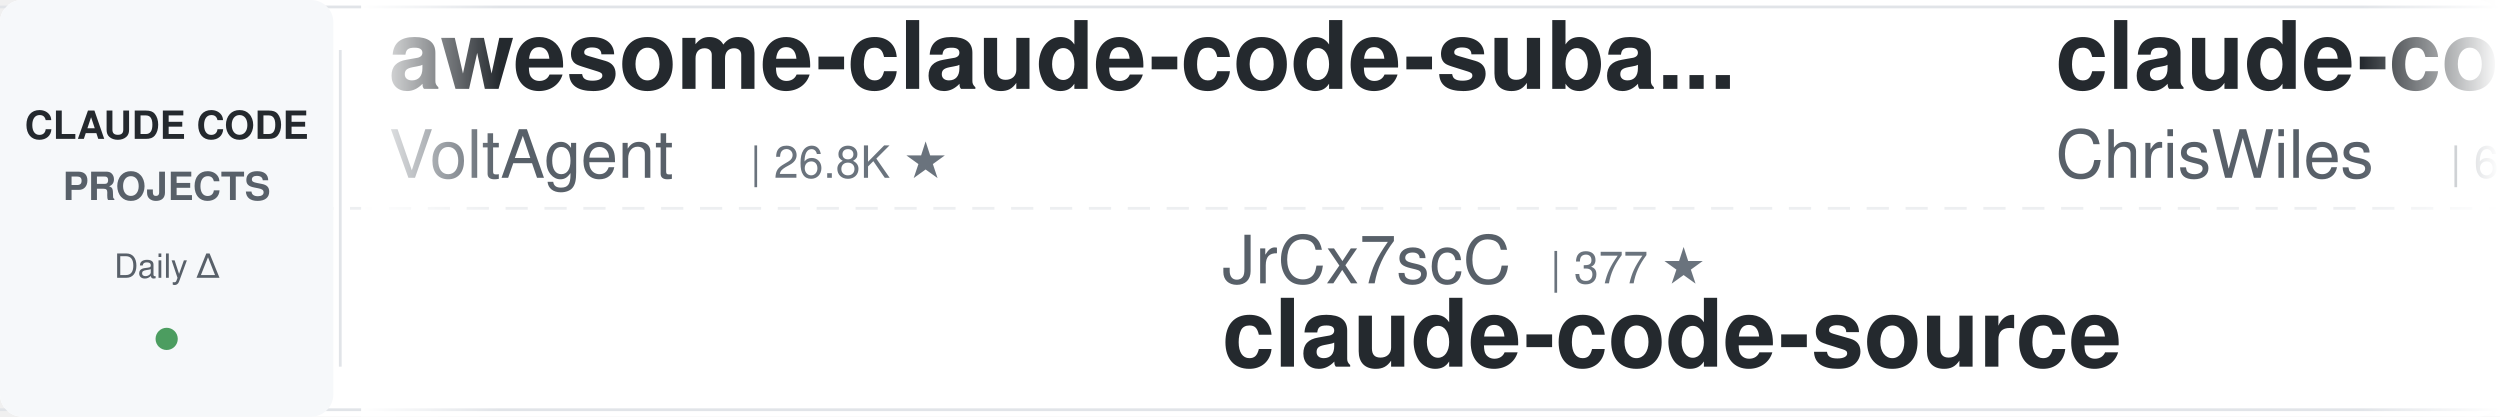
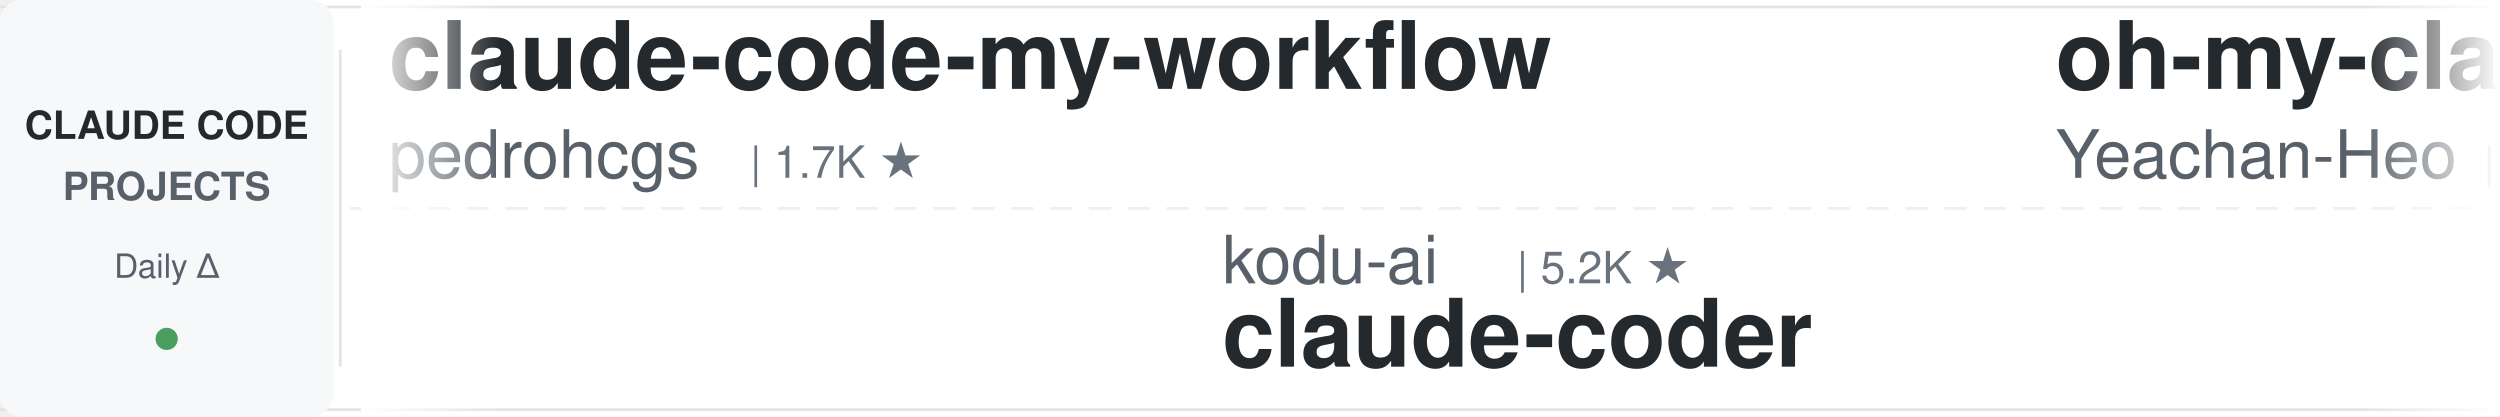
<svg xmlns="http://www.w3.org/2000/svg" width="900" height="150">
  <defs>
    <linearGradient id="leftFade" x1="0%" y1="0%" x2="100%" y2="0%">
      <stop offset="0%" style="stop-color:#ffffff;stop-opacity:1" />
      <stop offset="100%" style="stop-color:#ffffff;stop-opacity:0" />
    </linearGradient>
    <linearGradient id="rightFade" x1="0%" y1="0%" x2="100%" y2="0%">
      <stop offset="0%" style="stop-color:#ffffff;stop-opacity:0" />
      <stop offset="100%" style="stop-color:#ffffff;stop-opacity:1" />
    </linearGradient>
  </defs>
  <rect width="900" height="150" fill="#ffffff" rx="8" />
  <rect x="0" y="2" width="900" height="1" fill="#e1e4e8" />
  <rect x="0" y="147" width="900" height="1" fill="#e1e4e8" />
  <line x1="0" y1="75" x2="900" y2="75" stroke="#e1e4e8" stroke-width="1" stroke-dasharray="8 6" opacity="0.6" />
  <rect x="0" y="0" width="120" height="150" fill="#f6f8fa" rx="8" />
  <text x="60" y="50" font-family="-apple-system, BlinkMacSystemFont, 'Segoe UI', Helvetica, Arial, sans-serif" font-size="14" font-weight="600" fill="#24292e" text-anchor="middle">CLAUDE CODE</text>
  <text x="60" y="72" font-family="-apple-system, BlinkMacSystemFont, 'Segoe UI', Helvetica, Arial, sans-serif" font-size="14" font-weight="600" fill="#586069" text-anchor="middle">PROJECTS</text>
  <text x="60" y="100" font-family="-apple-system, BlinkMacSystemFont, 'Segoe UI', Helvetica, Arial, sans-serif" font-size="12" font-weight="500" fill="#586069" text-anchor="middle">Daily Δ</text>
  <circle cx="60" cy="122" r="4" fill="#22863a" opacity="0.8" />
  <rect x="122" y="18" width="1" height="114" fill="#e1e4e8" />
  <clipPath id="tickerClip">
    <rect x="130" y="0" width="770" height="150" />
  </clipPath>
  <g clip-path="url(#tickerClip)">
    <g id="tickerItems">
      <animateTransform attributeName="transform" attributeType="XML" type="translate" from="0 0" to="-3000 0" dur="54s" repeatCount="indefinite" />
      <g transform="translate(0, 0)">
-         <text x="140" y="32" font-family="-apple-system, BlinkMacSystemFont, 'Segoe UI', Helvetica, Arial, sans-serif" font-size="34" font-weight="600" fill="#24292e">awesome-claude-code-suba...</text>
-         <text x="140" y="64" font-family="-apple-system, BlinkMacSystemFont, 'Segoe UI', Helvetica, Arial, sans-serif" font-size="24" font-weight="400" fill="#586069">VoltAgent</text>
-         <text x="270" y="64" font-family="-apple-system, BlinkMacSystemFont, 'Segoe UI', Helvetica, Arial, sans-serif" font-size="16" font-weight="500" fill="#6a737d">| 26.8K ★</text>
+         <text x="140" y="32" font-family="-apple-system, BlinkMacSystemFont, 'Segoe UI', Helvetica, Arial, sans-serif" font-size="34" font-weight="600" fill="#24292e">claude-code-my-workflow</text>
+         <text x="140" y="64" font-family="-apple-system, BlinkMacSystemFont, 'Segoe UI', Helvetica, Arial, sans-serif" font-size="24" font-weight="400" fill="#586069">pedrohcgs</text>
+         <text x="270" y="64" font-family="-apple-system, BlinkMacSystemFont, 'Segoe UI', Helvetica, Arial, sans-serif" font-size="16" font-weight="500" fill="#6a737d">| 1.7K ★</text>
      </g>
      <g transform="translate(300, 0)">
-         <text x="140" y="102" font-family="-apple-system, BlinkMacSystemFont, 'Segoe UI', Helvetica, Arial, sans-serif" font-size="24" font-weight="400" fill="#586069">JrCx7scC</text>
-         <text x="258" y="102" font-family="-apple-system, BlinkMacSystemFont, 'Segoe UI', Helvetica, Arial, sans-serif" font-size="16" font-weight="500" fill="#6a737d">| 377 ★</text>
-         <text x="140" y="132" font-family="-apple-system, BlinkMacSystemFont, 'Segoe UI', Helvetica, Arial, sans-serif" font-size="34" font-weight="600" fill="#24292e">claude-code-source</text>
+         <text x="140" y="102" font-family="-apple-system, BlinkMacSystemFont, 'Segoe UI', Helvetica, Arial, sans-serif" font-size="24" font-weight="400" fill="#586069">kodu-ai</text>
+         <text x="246" y="102" font-family="-apple-system, BlinkMacSystemFont, 'Segoe UI', Helvetica, Arial, sans-serif" font-size="16" font-weight="500" fill="#6a737d">| 5.2K ★</text>
+         <text x="140" y="132" font-family="-apple-system, BlinkMacSystemFont, 'Segoe UI', Helvetica, Arial, sans-serif" font-size="34" font-weight="600" fill="#24292e">claude-coder</text>
      </g>
      <g transform="translate(600, 0)">
-         <text x="140" y="32" font-family="-apple-system, BlinkMacSystemFont, 'Segoe UI', Helvetica, Arial, sans-serif" font-size="34" font-weight="600" fill="#24292e">claude-code-showcase</text>
-         <text x="140" y="64" font-family="-apple-system, BlinkMacSystemFont, 'Segoe UI', Helvetica, Arial, sans-serif" font-size="24" font-weight="400" fill="#586069">ChrisWiles</text>
-         <text x="282" y="64" font-family="-apple-system, BlinkMacSystemFont, 'Segoe UI', Helvetica, Arial, sans-serif" font-size="16" font-weight="500" fill="#6a737d">| 6.1K ★</text>
+         <text x="140" y="32" font-family="-apple-system, BlinkMacSystemFont, 'Segoe UI', Helvetica, Arial, sans-serif" font-size="34" font-weight="600" fill="#24292e">oh-my-claudecode</text>
+         <text x="140" y="64" font-family="-apple-system, BlinkMacSystemFont, 'Segoe UI', Helvetica, Arial, sans-serif" font-size="24" font-weight="400" fill="#586069">Yeachan-Heo</text>
+         <text x="294" y="64" font-family="-apple-system, BlinkMacSystemFont, 'Segoe UI', Helvetica, Arial, sans-serif" font-size="16" font-weight="500" fill="#6a737d">| 41.1K ★</text>
      </g>
      <g transform="translate(900, 0)">
-         <text x="140" y="102" font-family="-apple-system, BlinkMacSystemFont, 'Segoe UI', Helvetica, Arial, sans-serif" font-size="24" font-weight="400" fill="#586069">disler</text>
-         <text x="234" y="102" font-family="-apple-system, BlinkMacSystemFont, 'Segoe UI', Helvetica, Arial, sans-serif" font-size="16" font-weight="500" fill="#6a737d">| 1.7K ★</text>
-         <text x="140" y="132" font-family="-apple-system, BlinkMacSystemFont, 'Segoe UI', Helvetica, Arial, sans-serif" font-size="34" font-weight="600" fill="#24292e">pi-vs-claude-code</text>
+         <text x="140" y="102" font-family="-apple-system, BlinkMacSystemFont, 'Segoe UI', Helvetica, Arial, sans-serif" font-size="24" font-weight="400" fill="#586069">wanshuiyin</text>
+         <text x="282" y="102" font-family="-apple-system, BlinkMacSystemFont, 'Segoe UI', Helvetica, Arial, sans-serif" font-size="16" font-weight="500" fill="#6a737d">| 20.0K ★</text>
+         <text x="140" y="132" font-family="-apple-system, BlinkMacSystemFont, 'Segoe UI', Helvetica, Arial, sans-serif" font-size="34" font-weight="600" fill="#24292e">Auto-claude-code-researc...</text>
      </g>
      <g transform="translate(1200, 0)">
-         <text x="140" y="32" font-family="-apple-system, BlinkMacSystemFont, 'Segoe UI', Helvetica, Arial, sans-serif" font-size="34" font-weight="600" fill="#24292e">arcads-claude-code-mrpai...</text>
-         <text x="140" y="64" font-family="-apple-system, BlinkMacSystemFont, 'Segoe UI', Helvetica, Arial, sans-serif" font-size="24" font-weight="400" fill="#586069">mrpaidsocial</text>
-         <text x="306" y="64" font-family="-apple-system, BlinkMacSystemFont, 'Segoe UI', Helvetica, Arial, sans-serif" font-size="16" font-weight="500" fill="#6a737d">| 1.7K ★</text>
+         <text x="140" y="32" font-family="-apple-system, BlinkMacSystemFont, 'Segoe UI', Helvetica, Arial, sans-serif" font-size="34" font-weight="600" fill="#24292e">claude-code-from-source</text>
+         <text x="140" y="64" font-family="-apple-system, BlinkMacSystemFont, 'Segoe UI', Helvetica, Arial, sans-serif" font-size="24" font-weight="400" fill="#586069">alejandrobalderas</text>
+         <text x="366" y="64" font-family="-apple-system, BlinkMacSystemFont, 'Segoe UI', Helvetica, Arial, sans-serif" font-size="16" font-weight="500" fill="#6a737d">| 3.0K ★</text>
      </g>
      <g transform="translate(1500, 0)">
-         <text x="140" y="102" font-family="-apple-system, BlinkMacSystemFont, 'Segoe UI', Helvetica, Arial, sans-serif" font-size="24" font-weight="400" fill="#586069">anthropics</text>
-         <text x="282" y="102" font-family="-apple-system, BlinkMacSystemFont, 'Segoe UI', Helvetica, Arial, sans-serif" font-size="16" font-weight="500" fill="#6a737d">| 7.1K ★</text>
-         <text x="140" y="132" font-family="-apple-system, BlinkMacSystemFont, 'Segoe UI', Helvetica, Arial, sans-serif" font-size="34" font-weight="600" fill="#24292e">claude-code-security-rev...</text>
+         <text x="140" y="102" font-family="-apple-system, BlinkMacSystemFont, 'Segoe UI', Helvetica, Arial, sans-serif" font-size="24" font-weight="400" fill="#586069">simonw</text>
+         <text x="234" y="102" font-family="-apple-system, BlinkMacSystemFont, 'Segoe UI', Helvetica, Arial, sans-serif" font-size="16" font-weight="500" fill="#6a737d">| 1.7K ★</text>
+         <text x="140" y="132" font-family="-apple-system, BlinkMacSystemFont, 'Segoe UI', Helvetica, Arial, sans-serif" font-size="34" font-weight="600" fill="#24292e">claude-code-transcripts</text>
      </g>
      <g transform="translate(1800, 0)">
-         <text x="140" y="32" font-family="-apple-system, BlinkMacSystemFont, 'Segoe UI', Helvetica, Arial, sans-serif" font-size="34" font-weight="600" fill="#24292e">Claude-Code-Game-Studios</text>
-         <text x="140" y="64" font-family="-apple-system, BlinkMacSystemFont, 'Segoe UI', Helvetica, Arial, sans-serif" font-size="24" font-weight="400" fill="#586069">Donchitos</text>
-         <text x="270" y="64" font-family="-apple-system, BlinkMacSystemFont, 'Segoe UI', Helvetica, Arial, sans-serif" font-size="16" font-weight="500" fill="#6a737d">| 41.1K ★</text>
+         <text x="140" y="32" font-family="-apple-system, BlinkMacSystemFont, 'Segoe UI', Helvetica, Arial, sans-serif" font-size="34" font-weight="600" fill="#24292e">claude-code-proxy</text>
+         <text x="140" y="64" font-family="-apple-system, BlinkMacSystemFont, 'Segoe UI', Helvetica, Arial, sans-serif" font-size="24" font-weight="400" fill="#586069">fuergaosi233</text>
+         <text x="306" y="64" font-family="-apple-system, BlinkMacSystemFont, 'Segoe UI', Helvetica, Arial, sans-serif" font-size="16" font-weight="500" fill="#6a737d">| 2.8K ★</text>
      </g>
      <g transform="translate(2100, 0)">
-         <text x="140" y="102" font-family="-apple-system, BlinkMacSystemFont, 'Segoe UI', Helvetica, Arial, sans-serif" font-size="24" font-weight="400" fill="#586069">ding113</text>
-         <text x="246" y="102" font-family="-apple-system, BlinkMacSystemFont, 'Segoe UI', Helvetica, Arial, sans-serif" font-size="16" font-weight="500" fill="#6a737d">| 3.4K ★</text>
-         <text x="140" y="132" font-family="-apple-system, BlinkMacSystemFont, 'Segoe UI', Helvetica, Arial, sans-serif" font-size="34" font-weight="600" fill="#24292e">claude-code-hub</text>
+         <text x="140" y="102" font-family="-apple-system, BlinkMacSystemFont, 'Segoe UI', Helvetica, Arial, sans-serif" font-size="24" font-weight="400" fill="#586069">liuup</text>
+         <text x="222" y="102" font-family="-apple-system, BlinkMacSystemFont, 'Segoe UI', Helvetica, Arial, sans-serif" font-size="16" font-weight="500" fill="#6a737d">| 4.1K ★</text>
+         <text x="140" y="132" font-family="-apple-system, BlinkMacSystemFont, 'Segoe UI', Helvetica, Arial, sans-serif" font-size="34" font-weight="600" fill="#24292e">claude-code-analysis</text>
      </g>
      <g transform="translate(2400, 0)">
-         <text x="140" y="32" font-family="-apple-system, BlinkMacSystemFont, 'Segoe UI', Helvetica, Arial, sans-serif" font-size="34" font-weight="600" fill="#24292e">everything-claude-code</text>
-         <text x="140" y="64" font-family="-apple-system, BlinkMacSystemFont, 'Segoe UI', Helvetica, Arial, sans-serif" font-size="24" font-weight="400" fill="#586069">WorldFlowAI</text>
-         <text x="294" y="64" font-family="-apple-system, BlinkMacSystemFont, 'Segoe UI', Helvetica, Arial, sans-serif" font-size="16" font-weight="500" fill="#6a737d">| 6.9K ★</text>
+         <text x="140" y="32" font-family="-apple-system, BlinkMacSystemFont, 'Segoe UI', Helvetica, Arial, sans-serif" font-size="34" font-weight="600" fill="#24292e">claude-code-router</text>
+         <text x="140" y="64" font-family="-apple-system, BlinkMacSystemFont, 'Segoe UI', Helvetica, Arial, sans-serif" font-size="24" font-weight="400" fill="#586069">musistudio</text>
+         <text x="282" y="64" font-family="-apple-system, BlinkMacSystemFont, 'Segoe UI', Helvetica, Arial, sans-serif" font-size="16" font-weight="500" fill="#6a737d">| 38.4K ★</text>
      </g>
      <g transform="translate(2700, 0)">
-         <text x="140" y="102" font-family="-apple-system, BlinkMacSystemFont, 'Segoe UI', Helvetica, Arial, sans-serif" font-size="24" font-weight="400" fill="#586069">xu-xiang</text>
-         <text x="258" y="102" font-family="-apple-system, BlinkMacSystemFont, 'Segoe UI', Helvetica, Arial, sans-serif" font-size="16" font-weight="500" fill="#6a737d">| 2.0K ★</text>
-         <text x="140" y="132" font-family="-apple-system, BlinkMacSystemFont, 'Segoe UI', Helvetica, Arial, sans-serif" font-size="34" font-weight="600" fill="#24292e">everything-claude-code-z...</text>
+         <text x="140" y="102" font-family="-apple-system, BlinkMacSystemFont, 'Segoe UI', Helvetica, Arial, sans-serif" font-size="24" font-weight="400" fill="#586069">darcyegb</text>
+         <text x="258" y="102" font-family="-apple-system, BlinkMacSystemFont, 'Segoe UI', Helvetica, Arial, sans-serif" font-size="16" font-weight="500" fill="#6a737d">| 780 ★</text>
+         <text x="140" y="132" font-family="-apple-system, BlinkMacSystemFont, 'Segoe UI', Helvetica, Arial, sans-serif" font-size="34" font-weight="600" fill="#24292e">ClaudeCodeAgents</text>
      </g>
      <g transform="translate(3000, 0)">
-         <text x="140" y="32" font-family="-apple-system, BlinkMacSystemFont, 'Segoe UI', Helvetica, Arial, sans-serif" font-size="34" font-weight="600" fill="#24292e">awesome-claude-code-suba...</text>
-         <text x="140" y="64" font-family="-apple-system, BlinkMacSystemFont, 'Segoe UI', Helvetica, Arial, sans-serif" font-size="24" font-weight="400" fill="#586069">VoltAgent</text>
-         <text x="270" y="64" font-family="-apple-system, BlinkMacSystemFont, 'Segoe UI', Helvetica, Arial, sans-serif" font-size="16" font-weight="500" fill="#6a737d">| 26.8K ★</text>
+         <text x="140" y="32" font-family="-apple-system, BlinkMacSystemFont, 'Segoe UI', Helvetica, Arial, sans-serif" font-size="34" font-weight="600" fill="#24292e">claude-code-my-workflow</text>
+         <text x="140" y="64" font-family="-apple-system, BlinkMacSystemFont, 'Segoe UI', Helvetica, Arial, sans-serif" font-size="24" font-weight="400" fill="#586069">pedrohcgs</text>
+         <text x="270" y="64" font-family="-apple-system, BlinkMacSystemFont, 'Segoe UI', Helvetica, Arial, sans-serif" font-size="16" font-weight="500" fill="#6a737d">| 1.7K ★</text>
      </g>
      <g transform="translate(3300, 0)">
-         <text x="140" y="102" font-family="-apple-system, BlinkMacSystemFont, 'Segoe UI', Helvetica, Arial, sans-serif" font-size="24" font-weight="400" fill="#586069">JrCx7scC</text>
-         <text x="258" y="102" font-family="-apple-system, BlinkMacSystemFont, 'Segoe UI', Helvetica, Arial, sans-serif" font-size="16" font-weight="500" fill="#6a737d">| 377 ★</text>
-         <text x="140" y="132" font-family="-apple-system, BlinkMacSystemFont, 'Segoe UI', Helvetica, Arial, sans-serif" font-size="34" font-weight="600" fill="#24292e">claude-code-source</text>
+         <text x="140" y="102" font-family="-apple-system, BlinkMacSystemFont, 'Segoe UI', Helvetica, Arial, sans-serif" font-size="24" font-weight="400" fill="#586069">kodu-ai</text>
+         <text x="246" y="102" font-family="-apple-system, BlinkMacSystemFont, 'Segoe UI', Helvetica, Arial, sans-serif" font-size="16" font-weight="500" fill="#6a737d">| 5.2K ★</text>
+         <text x="140" y="132" font-family="-apple-system, BlinkMacSystemFont, 'Segoe UI', Helvetica, Arial, sans-serif" font-size="34" font-weight="600" fill="#24292e">claude-coder</text>
      </g>
      <g transform="translate(3600, 0)">
-         <text x="140" y="32" font-family="-apple-system, BlinkMacSystemFont, 'Segoe UI', Helvetica, Arial, sans-serif" font-size="34" font-weight="600" fill="#24292e">claude-code-showcase</text>
-         <text x="140" y="64" font-family="-apple-system, BlinkMacSystemFont, 'Segoe UI', Helvetica, Arial, sans-serif" font-size="24" font-weight="400" fill="#586069">ChrisWiles</text>
-         <text x="282" y="64" font-family="-apple-system, BlinkMacSystemFont, 'Segoe UI', Helvetica, Arial, sans-serif" font-size="16" font-weight="500" fill="#6a737d">| 6.1K ★</text>
+         <text x="140" y="32" font-family="-apple-system, BlinkMacSystemFont, 'Segoe UI', Helvetica, Arial, sans-serif" font-size="34" font-weight="600" fill="#24292e">oh-my-claudecode</text>
+         <text x="140" y="64" font-family="-apple-system, BlinkMacSystemFont, 'Segoe UI', Helvetica, Arial, sans-serif" font-size="24" font-weight="400" fill="#586069">Yeachan-Heo</text>
+         <text x="294" y="64" font-family="-apple-system, BlinkMacSystemFont, 'Segoe UI', Helvetica, Arial, sans-serif" font-size="16" font-weight="500" fill="#6a737d">| 41.1K ★</text>
      </g>
      <g transform="translate(3900, 0)">
-         <text x="140" y="102" font-family="-apple-system, BlinkMacSystemFont, 'Segoe UI', Helvetica, Arial, sans-serif" font-size="24" font-weight="400" fill="#586069">disler</text>
-         <text x="234" y="102" font-family="-apple-system, BlinkMacSystemFont, 'Segoe UI', Helvetica, Arial, sans-serif" font-size="16" font-weight="500" fill="#6a737d">| 1.7K ★</text>
-         <text x="140" y="132" font-family="-apple-system, BlinkMacSystemFont, 'Segoe UI', Helvetica, Arial, sans-serif" font-size="34" font-weight="600" fill="#24292e">pi-vs-claude-code</text>
+         <text x="140" y="102" font-family="-apple-system, BlinkMacSystemFont, 'Segoe UI', Helvetica, Arial, sans-serif" font-size="24" font-weight="400" fill="#586069">wanshuiyin</text>
+         <text x="282" y="102" font-family="-apple-system, BlinkMacSystemFont, 'Segoe UI', Helvetica, Arial, sans-serif" font-size="16" font-weight="500" fill="#6a737d">| 20.0K ★</text>
+         <text x="140" y="132" font-family="-apple-system, BlinkMacSystemFont, 'Segoe UI', Helvetica, Arial, sans-serif" font-size="34" font-weight="600" fill="#24292e">Auto-claude-code-researc...</text>
      </g>
    </g>
  </g>
  <rect x="130" y="0" width="50" height="150" fill="url(#leftFade)" />
  <rect x="850" y="0" width="50" height="150" fill="url(#rightFade)" />
</svg>
